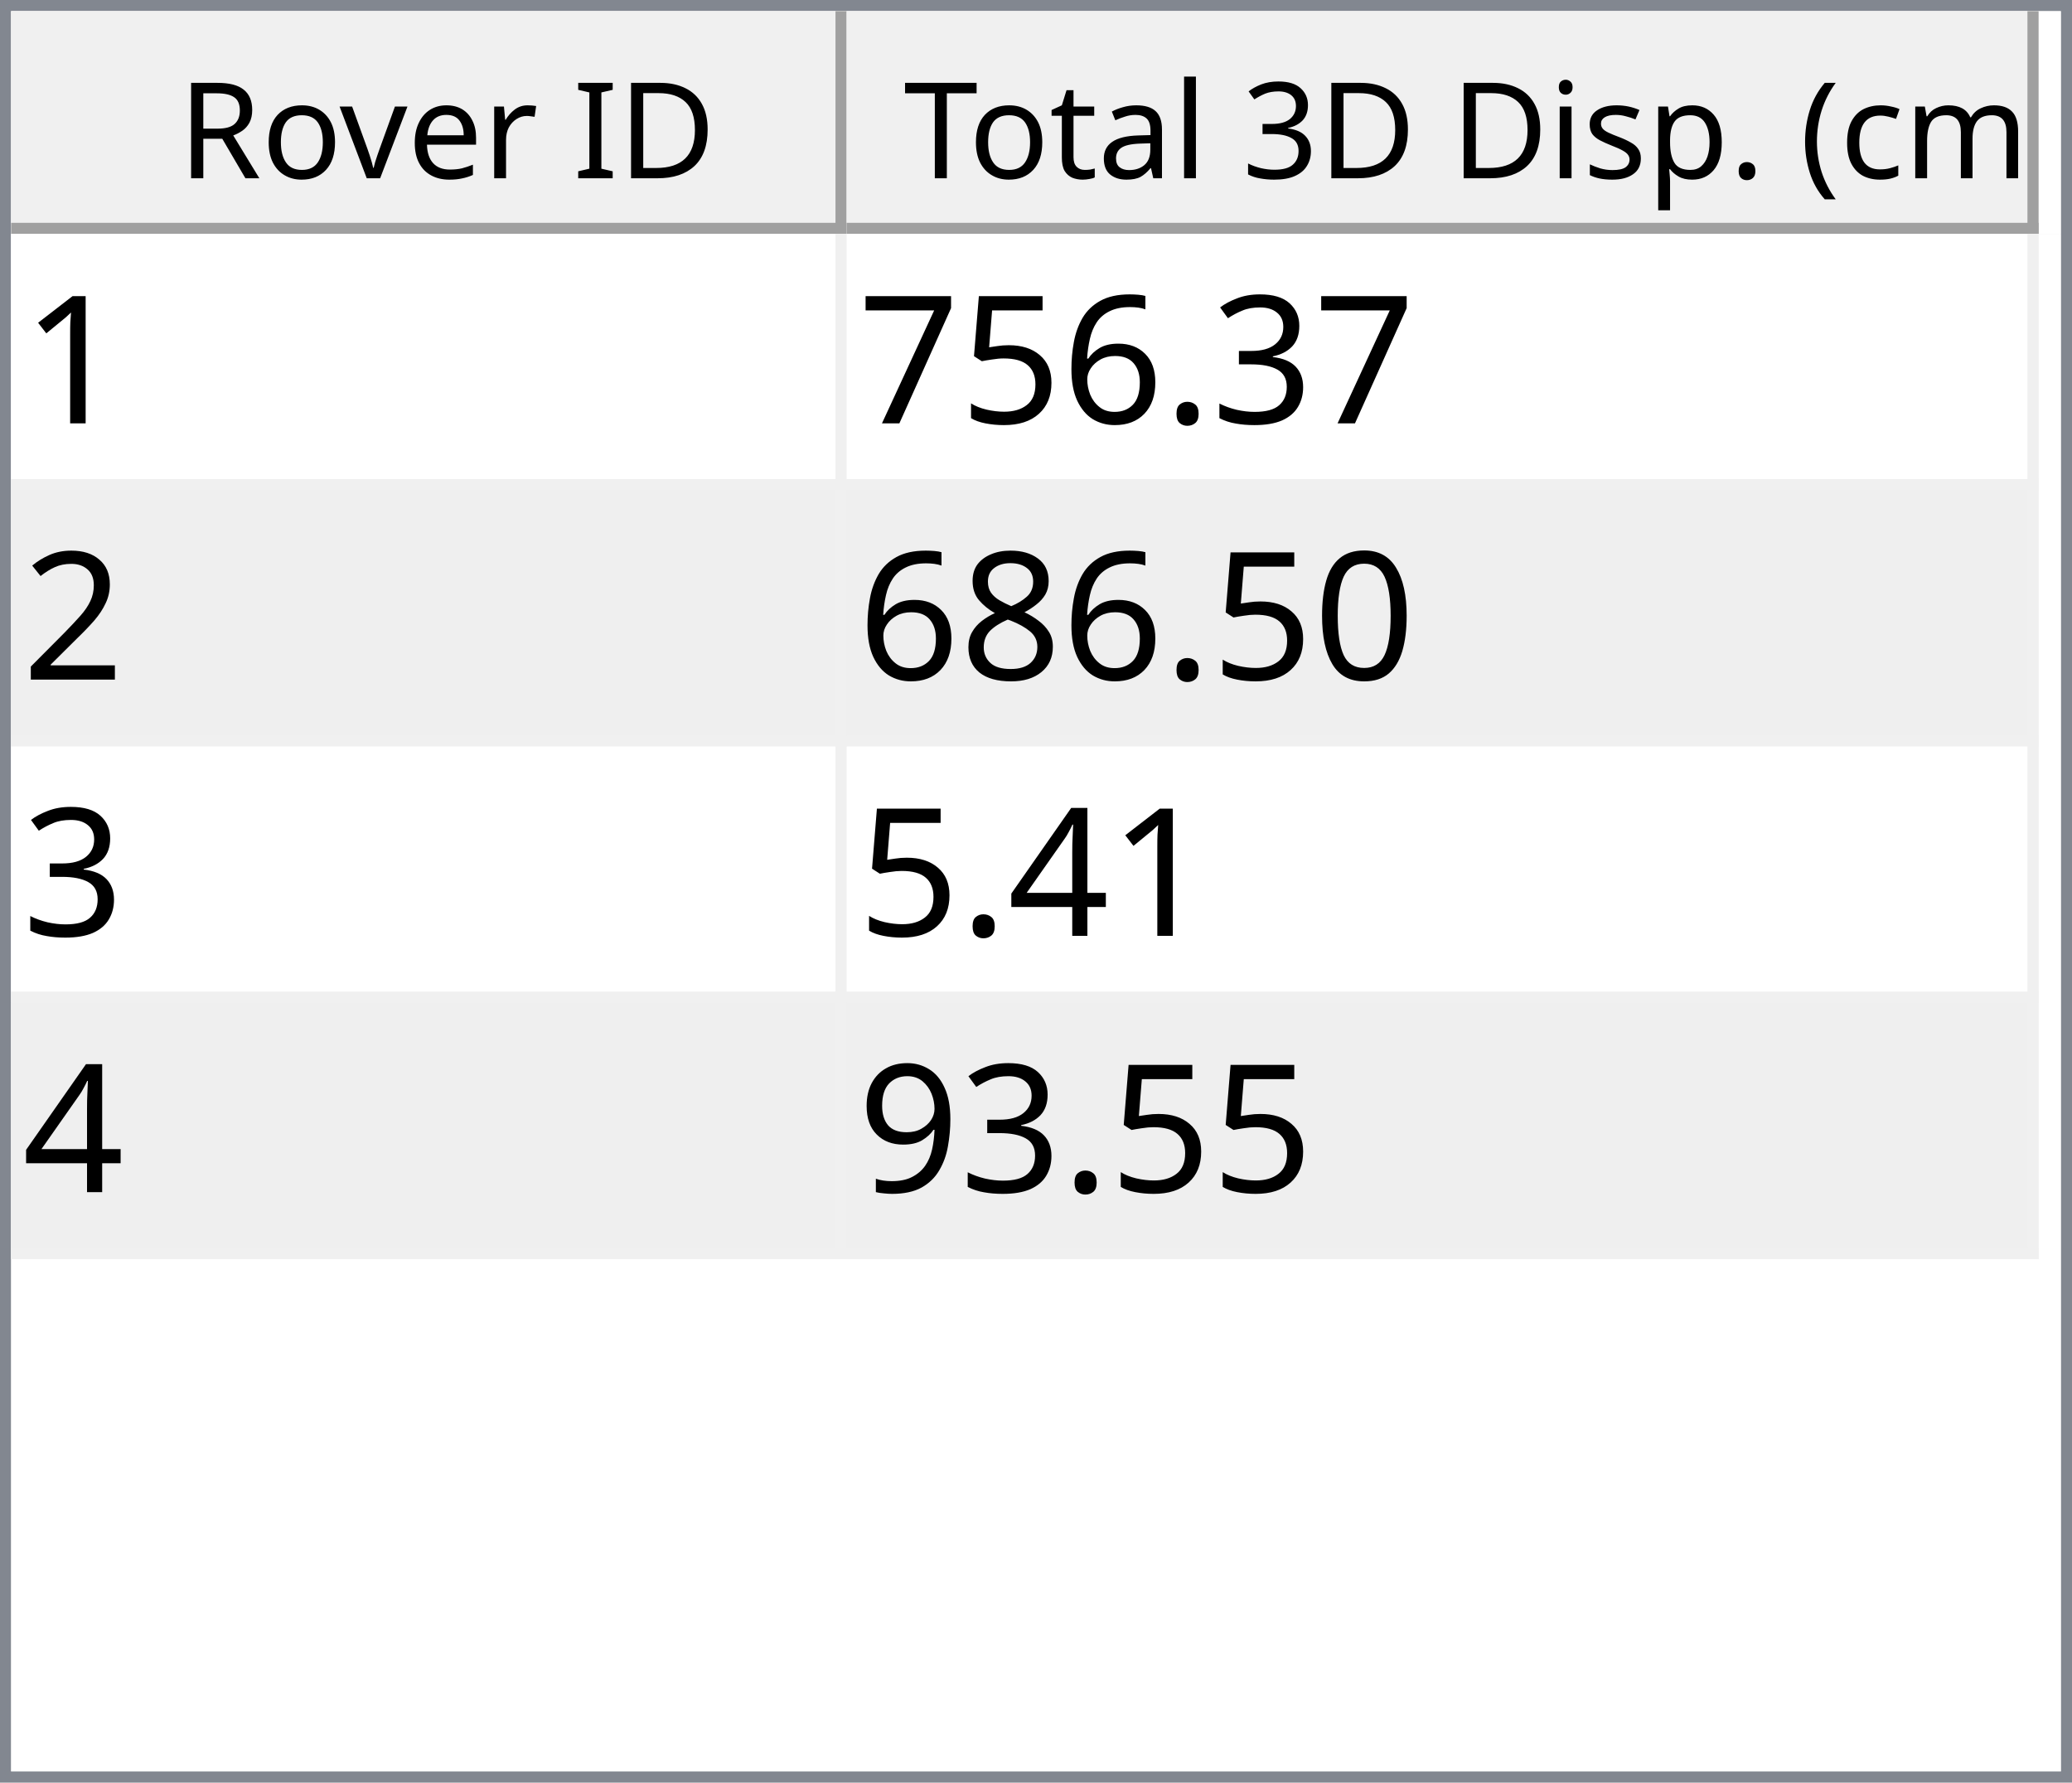
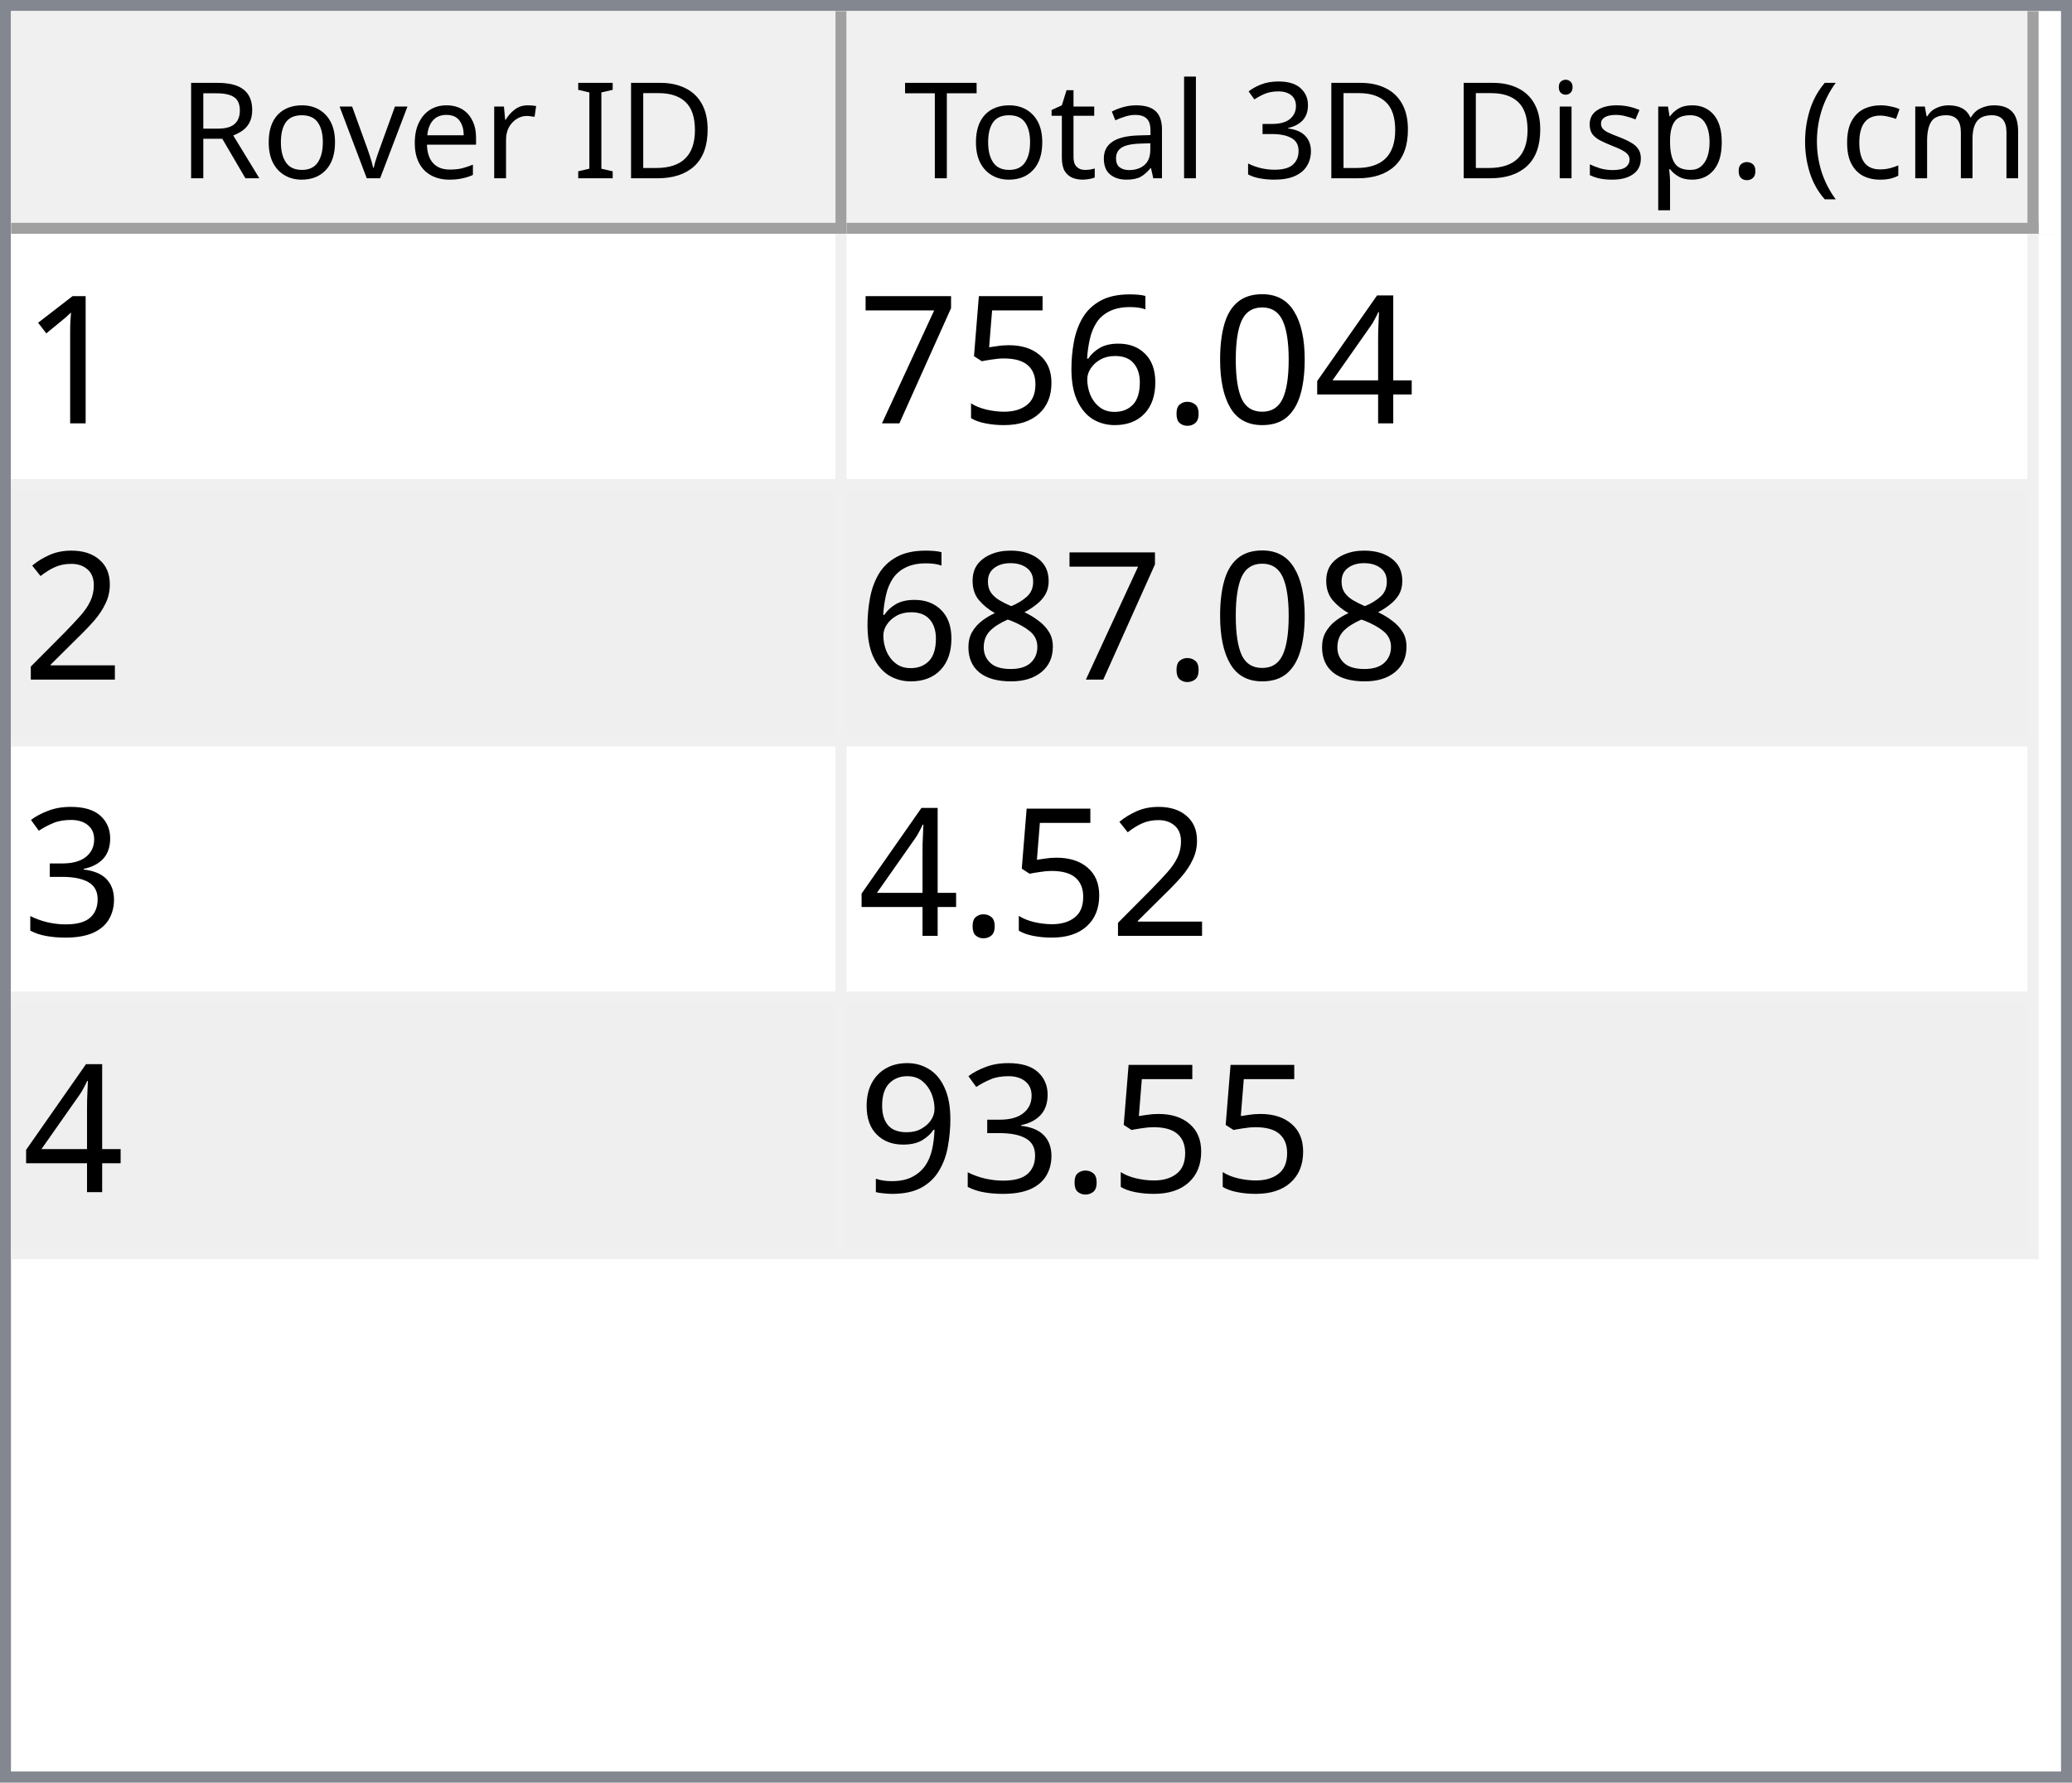
<svg xmlns="http://www.w3.org/2000/svg" style="fill-opacity:1; color-rendering:auto; color-interpolation:auto; text-rendering:auto; stroke:black; stroke-linecap:square; stroke-miterlimit:10; shape-rendering:auto; stroke-opacity:1; fill:black; stroke-dasharray:none; font-weight:normal; stroke-width:1; font-family:'Dialog'; font-style:normal; stroke-linejoin:miter; font-size:12px; stroke-dashoffset:0; image-rendering:auto;" width="186" height="160">
  <defs id="genericDefs" />
  <g>
    <defs id="defs1">
      <clipPath clipPathUnits="userSpaceOnUse" id="clipPath1">
        <path d="M0 0 L186 0 L186 160 L0 160 L0 0 Z" />
      </clipPath>
      <clipPath clipPathUnits="userSpaceOnUse" id="clipPath2">
        <path d="M0 0 L0 160 L186 160 L186 0 Z" />
      </clipPath>
      <clipPath clipPathUnits="userSpaceOnUse" id="clipPath3">
        <path d="M0 0 L0 20 L184 20 L184 0 Z" />
      </clipPath>
      <clipPath clipPathUnits="userSpaceOnUse" id="clipPath4">
        <path d="M0 0 L0 20 L75 20 L75 0 Z" />
      </clipPath>
      <clipPath clipPathUnits="userSpaceOnUse" id="clipPath5">
        <path d="M1 1 L1 19 L74 19 L74 1 Z" />
      </clipPath>
      <clipPath clipPathUnits="userSpaceOnUse" id="clipPath6">
        <path d="M0 0 L0 18 L73 18 L73 0 Z" />
      </clipPath>
      <clipPath clipPathUnits="userSpaceOnUse" id="clipPath7">
        <path d="M-0.5 -0.5 L-0.5 19.5 L74.5 19.5 L74.5 -0.5 Z" />
      </clipPath>
      <clipPath clipPathUnits="userSpaceOnUse" id="clipPath8">
        <path d="M0 0 L0 20 L107 20 L107 0 Z" />
      </clipPath>
      <clipPath clipPathUnits="userSpaceOnUse" id="clipPath9">
        <path d="M1 1 L1 19 L106 19 L106 1 Z" />
      </clipPath>
      <clipPath clipPathUnits="userSpaceOnUse" id="clipPath10">
        <path d="M0 0 L0 18 L105 18 L105 0 Z" />
      </clipPath>
      <clipPath clipPathUnits="userSpaceOnUse" id="clipPath11">
        <path d="M-0.5 -0.5 L-0.5 19.5 L106.5 19.5 L106.5 -0.5 Z" />
      </clipPath>
      <clipPath clipPathUnits="userSpaceOnUse" id="clipPath12">
        <path d="M0 0 L0 138 L184 138 L184 0 Z" />
      </clipPath>
      <clipPath clipPathUnits="userSpaceOnUse" id="clipPath13">
        <path d="M0 0 L0 92 L182 92 L182 0 Z" />
      </clipPath>
      <clipPath clipPathUnits="userSpaceOnUse" id="clipPath14">
        <path d="M-0.5 -0.5 L-0.5 91.5 L181.5 91.5 L181.5 -0.5 Z" />
      </clipPath>
      <clipPath clipPathUnits="userSpaceOnUse" id="clipPath15">
        <path d="M0 0 L0 22 L74 22 L74 0 Z" />
      </clipPath>
      <clipPath clipPathUnits="userSpaceOnUse" id="clipPath16">
        <path d="M0 0 L0 22 L106 22 L106 0 Z" />
      </clipPath>
      <font horiz-adv-x="64.551" id="font1">
        <font-face ascent="107.91" descent="25.098" units-per-em="100" style="font-style:normal; font-family:Segoe UI; font-weight:normal;" />
        <missing-glyph horiz-adv-x="64.551" d="M8.109 0 L8.109 68.266 L56.453 68.266 L56.453 0 L8.109 0 ZM15.328 7.234 L49.219 7.234 L49.219 61.031 L15.328 61.031 L15.328 7.234 Z" />
        <glyph unicode="D" horiz-adv-x="70.117" d="M9.188 0 L9.188 70.016 L28.516 70.016 Q65.531 70.016 65.531 35.891 Q65.531 19.672 55.25 9.836 Q44.969 0 27.734 0 L9.188 0 ZM17.391 62.594 L17.391 7.422 L27.828 7.422 Q41.609 7.422 49.273 14.797 Q56.938 22.172 56.938 35.688 Q56.938 62.594 28.328 62.594 L17.391 62.594 Z" />
        <glyph unicode="I" horiz-adv-x="26.611" d="M17.391 0 L9.188 0 L9.188 70.016 L17.391 70.016 L17.391 0 Z" />
        <glyph unicode=" " horiz-adv-x="27.393" d="" />
        <glyph unicode="r" horiz-adv-x="34.766" d="M34.188 41.891 Q32.078 43.5 28.125 43.5 Q23 43.5 19.555 38.672 Q16.109 33.844 16.109 25.484 L16.109 0 L8.109 0 L8.109 50 L16.109 50 L16.109 39.703 L16.312 39.703 Q18.016 44.969 21.531 47.922 Q25.047 50.875 29.391 50.875 Q32.516 50.875 34.188 50.203 L34.188 41.891 Z" />
        <glyph unicode="e" horiz-adv-x="52.295" d="M48.297 23 L12.984 23 Q13.188 14.656 17.484 10.109 Q21.781 5.562 29.297 5.562 Q37.75 5.562 44.828 11.141 L44.828 3.609 Q38.234 -1.172 27.391 -1.172 Q16.797 -1.172 10.742 5.641 Q4.688 12.453 4.688 24.812 Q4.688 36.469 11.305 43.82 Q17.922 51.172 27.734 51.172 Q37.547 51.172 42.922 44.828 Q48.297 38.484 48.297 27.203 L48.297 23 ZM40.094 29.781 Q40.047 36.719 36.75 40.578 Q33.453 44.438 27.594 44.438 Q21.922 44.438 17.969 40.383 Q14.016 36.328 13.094 29.781 L40.094 29.781 Z" />
        <glyph unicode="v" horiz-adv-x="47.9" d="M47.406 50 L27.484 0 L19.625 0 L0.688 50 L9.469 50 L22.172 13.672 Q23.578 9.672 23.922 6.688 L24.125 6.688 Q24.609 10.453 25.688 13.484 L38.969 50 L47.406 50 Z" />
        <glyph unicode="o" horiz-adv-x="58.594" d="M29 -1.172 Q17.922 -1.172 11.305 5.836 Q4.688 12.844 4.688 24.422 Q4.688 37.016 11.57 44.094 Q18.453 51.172 30.172 51.172 Q41.359 51.172 47.633 44.289 Q53.906 37.406 53.906 25.203 Q53.906 13.234 47.141 6.031 Q40.375 -1.172 29 -1.172 ZM29.594 44.438 Q21.875 44.438 17.383 39.188 Q12.891 33.938 12.891 24.703 Q12.891 15.828 17.43 10.695 Q21.969 5.562 29.594 5.562 Q37.359 5.562 41.531 10.594 Q45.703 15.625 45.703 24.906 Q45.703 34.281 41.531 39.359 Q37.359 44.438 29.594 44.438 Z" />
        <glyph unicode="R" horiz-adv-x="59.814" d="M59.375 0 L49.609 0 L37.891 19.625 Q36.281 22.359 34.766 24.289 Q33.25 26.219 31.664 27.438 Q30.078 28.656 28.25 29.219 Q26.422 29.781 24.125 29.781 L17.391 29.781 L17.391 0 L9.188 0 L9.188 70.016 L30.078 70.016 Q34.672 70.016 38.555 68.867 Q42.438 67.719 45.289 65.375 Q48.141 63.031 49.758 59.547 Q51.375 56.062 51.375 51.375 Q51.375 47.703 50.273 44.656 Q49.172 41.609 47.148 39.211 Q45.125 36.812 42.266 35.133 Q39.406 33.453 35.844 32.516 L35.844 32.328 Q37.594 31.547 38.891 30.547 Q40.188 29.547 41.359 28.18 Q42.531 26.812 43.68 25.078 Q44.828 23.344 46.234 21.047 L59.375 0 ZM17.391 62.594 L17.391 37.203 L28.516 37.203 Q31.594 37.203 34.203 38.133 Q36.812 39.062 38.719 40.797 Q40.625 42.531 41.703 45.047 Q42.781 47.562 42.781 50.688 Q42.781 56.297 39.141 59.445 Q35.5 62.594 28.609 62.594 L17.391 62.594 Z" />
        <glyph unicode=")" horiz-adv-x="30.176" d="M8.297 -15.922 L1.172 -15.922 Q16.406 2.344 16.406 26.812 Q16.406 51.469 1.078 70.016 L8.297 70.016 Q23.531 52.156 23.531 26.703 Q23.531 1.375 8.297 -15.922 Z" />
        <glyph unicode="m" horiz-adv-x="86.133" d="M79.109 0 L71.094 0 L71.094 28.719 Q71.094 37.016 68.531 40.727 Q65.969 44.438 59.906 44.438 Q54.781 44.438 51.195 39.75 Q47.609 35.062 47.609 28.516 L47.609 0 L39.594 0 L39.594 29.688 Q39.594 44.438 28.219 44.438 Q22.953 44.438 19.531 40.016 Q16.109 35.594 16.109 28.516 L16.109 0 L8.109 0 L8.109 50 L16.109 50 L16.109 42.094 L16.312 42.094 Q21.625 51.172 31.844 51.172 Q36.969 51.172 40.773 48.312 Q44.578 45.453 46 40.828 Q51.562 51.172 62.594 51.172 Q79.109 51.172 79.109 30.812 L79.109 0 Z" />
        <glyph unicode="c" horiz-adv-x="46.191" d="M42.188 2.297 Q36.422 -1.172 28.516 -1.172 Q17.828 -1.172 11.258 5.789 Q4.688 12.75 4.688 23.828 Q4.688 36.188 11.766 43.68 Q18.844 51.172 30.672 51.172 Q37.25 51.172 42.281 48.734 L42.281 40.531 Q36.719 44.438 30.375 44.438 Q22.703 44.438 17.797 38.945 Q12.891 33.453 12.891 24.516 Q12.891 15.719 17.508 10.641 Q22.125 5.562 29.891 5.562 Q36.422 5.562 42.188 9.906 L42.188 2.297 Z" />
        <glyph unicode="(" horiz-adv-x="30.176" d="M29.109 -15.922 L21.969 -15.922 Q6.844 1.375 6.844 26.703 Q6.844 52.156 21.969 70.016 L29.203 70.016 Q13.875 51.469 13.875 26.812 Q13.875 2.344 29.109 -15.922 Z" />
        <glyph unicode="." horiz-adv-x="21.68" d="M10.891 -1.078 Q8.641 -1.078 7.055 0.539 Q5.469 2.156 5.469 4.391 Q5.469 6.641 7.055 8.273 Q8.641 9.906 10.891 9.906 Q13.188 9.906 14.797 8.273 Q16.406 6.641 16.406 4.391 Q16.406 2.156 14.797 0.539 Q13.188 -1.078 10.891 -1.078 Z" />
        <glyph unicode="p" horiz-adv-x="58.789" d="M16.312 7.234 L16.109 7.234 L16.109 -23 L8.109 -23 L8.109 50 L16.109 50 L16.109 41.219 L16.312 41.219 Q22.219 51.172 33.594 51.172 Q43.266 51.172 48.688 44.461 Q54.109 37.75 54.109 26.469 Q54.109 13.922 48 6.375 Q41.891 -1.172 31.297 -1.172 Q21.578 -1.172 16.312 7.234 ZM16.109 27.391 L16.109 20.406 Q16.109 14.203 20.141 9.883 Q24.172 5.562 30.375 5.562 Q37.641 5.562 41.773 11.133 Q45.906 16.703 45.906 26.609 Q45.906 34.969 42.047 39.703 Q38.188 44.438 31.594 44.438 Q24.609 44.438 20.359 39.578 Q16.109 34.719 16.109 27.391 Z" />
        <glyph unicode="s" horiz-adv-x="42.432" d="M5.078 1.812 L5.078 10.406 Q11.625 5.562 19.484 5.562 Q30.031 5.562 30.031 12.594 Q30.031 14.594 29.125 15.992 Q28.219 17.391 26.68 18.461 Q25.141 19.531 23.07 20.383 Q21 21.234 18.609 22.172 Q15.281 23.484 12.766 24.828 Q10.25 26.172 8.57 27.859 Q6.891 29.547 6.031 31.695 Q5.172 33.844 5.172 36.719 Q5.172 40.234 6.789 42.945 Q8.406 45.656 11.086 47.484 Q13.766 49.312 17.211 50.242 Q20.656 51.172 24.312 51.172 Q30.812 51.172 35.938 48.922 L35.938 40.828 Q30.422 44.438 23.25 44.438 Q21 44.438 19.195 43.922 Q17.391 43.406 16.094 42.477 Q14.797 41.547 14.086 40.258 Q13.375 38.969 13.375 37.406 Q13.375 35.453 14.086 34.133 Q14.797 32.812 16.164 31.789 Q17.531 30.766 19.484 29.938 Q21.438 29.109 23.922 28.125 Q27.25 26.859 29.883 25.516 Q32.516 24.172 34.375 22.484 Q36.234 20.797 37.234 18.602 Q38.234 16.406 38.234 13.375 Q38.234 9.672 36.602 6.938 Q34.969 4.203 32.234 2.398 Q29.5 0.594 25.93 -0.289 Q22.359 -1.172 18.453 -1.172 Q10.75 -1.172 5.078 1.812 Z" />
        <glyph unicode="i" horiz-adv-x="24.219" d="M12.203 62.703 Q10.062 62.703 8.547 64.164 Q7.031 65.625 7.031 67.875 Q7.031 70.125 8.547 71.609 Q10.062 73.094 12.203 73.094 Q14.406 73.094 15.945 71.609 Q17.484 70.125 17.484 67.875 Q17.484 65.719 15.945 64.211 Q14.406 62.703 12.203 62.703 ZM16.109 0 L8.109 0 L8.109 50 L16.109 50 L16.109 0 Z" />
        <glyph unicode="3" horiz-adv-x="53.906" d="M46.531 19.828 Q46.531 15.094 44.75 11.211 Q42.969 7.328 39.719 4.57 Q36.469 1.812 31.93 0.297 Q27.391 -1.219 21.922 -1.219 Q11.922 -1.219 6 2.594 L6 11.188 Q13.094 5.609 22.219 5.609 Q25.875 5.609 28.828 6.539 Q31.781 7.469 33.906 9.227 Q36.031 10.984 37.18 13.477 Q38.328 15.969 38.328 19.094 Q38.328 32.812 18.797 32.812 L12.984 32.812 L12.984 39.594 L18.5 39.594 Q35.797 39.594 35.797 52.484 Q35.797 64.406 22.609 64.406 Q15.188 64.406 8.688 59.422 L8.688 67.188 Q15.375 71.188 24.609 71.188 Q29 71.188 32.57 69.969 Q36.141 68.75 38.68 66.555 Q41.219 64.359 42.609 61.281 Q44 58.203 44 54.5 Q44 40.672 30.031 36.719 L30.031 36.531 Q33.594 36.141 36.625 34.797 Q39.656 33.453 41.852 31.305 Q44.047 29.156 45.289 26.25 Q46.531 23.344 46.531 19.828 Z" />
        <glyph unicode="l" horiz-adv-x="24.219" d="M16.109 0 L8.109 0 L8.109 74.031 L16.109 74.031 L16.109 0 Z" />
        <glyph unicode="a" horiz-adv-x="50.879" d="M43.891 0 L35.891 0 L35.891 7.812 L35.688 7.812 Q30.469 -1.172 20.312 -1.172 Q12.844 -1.172 8.617 2.781 Q4.391 6.734 4.391 13.281 Q4.391 27.297 20.906 29.594 L35.891 31.688 Q35.891 44.438 25.594 44.438 Q16.547 44.438 9.281 38.281 L9.281 46.484 Q16.656 51.172 26.266 51.172 Q43.891 51.172 43.891 32.516 L43.891 0 ZM35.891 25.297 L23.828 23.641 Q18.266 22.859 15.43 20.875 Q12.594 18.891 12.594 13.875 Q12.594 10.203 15.211 7.883 Q17.828 5.562 22.172 5.562 Q28.125 5.562 32.008 9.742 Q35.891 13.922 35.891 20.312 L35.891 25.297 Z" />
        <glyph unicode="t" horiz-adv-x="33.887" d="M31.297 0.484 Q28.469 -1.078 23.828 -1.078 Q10.688 -1.078 10.688 13.578 L10.688 43.172 L2.094 43.172 L2.094 50 L10.688 50 L10.688 62.203 L18.703 64.797 L18.703 50 L31.297 50 L31.297 43.172 L18.703 43.172 L18.703 14.984 Q18.703 9.969 20.414 7.82 Q22.125 5.672 26.078 5.672 Q29.109 5.672 31.297 7.328 L31.297 0.484 Z" />
        <glyph unicode="T" horiz-adv-x="52.393" d="M50.594 62.594 L30.375 62.594 L30.375 0 L22.172 0 L22.172 62.594 L2 62.594 L2 70.016 L50.594 70.016 L50.594 62.594 Z" />
      </font>
      <font horiz-adv-x="75.0" id="font2">
        <font-face ascent="100.537" descent="21.973" units-per-em="100" style="font-style:normal; font-family:sans-serif; font-weight:normal;" />
        <missing-glyph horiz-adv-x="75.0" d="M12.5 0 L12.5 62.5 L62.5 62.5 L62.5 0 L12.5 0 ZM14.062 1.562 L60.938 1.562 L60.938 60.938 L14.062 60.938 L14.062 1.562 Z" />
        <glyph unicode="1" horiz-adv-x="55.615" d="M37.25 0 L28.469 0 L28.469 56 Q25.297 52.984 20.141 49.953 Q14.984 46.922 10.891 45.406 L10.891 53.906 Q18.266 57.375 23.781 62.305 Q29.297 67.234 31.594 71.875 L37.25 71.875 L37.25 0 Z" />
-         <glyph unicode="3" horiz-adv-x="55.615" d="M4.203 18.891 L12.984 20.062 Q14.5 12.594 18.141 9.297 Q21.781 6 27 6 Q33.203 6 37.477 10.297 Q41.75 14.594 41.75 20.953 Q41.75 27 37.797 30.93 Q33.844 34.859 27.734 34.859 Q25.25 34.859 21.531 33.891 L22.516 41.609 Q23.391 41.5 23.922 41.5 Q29.547 41.5 34.039 44.43 Q38.531 47.359 38.531 53.469 Q38.531 58.297 35.258 61.477 Q31.984 64.656 26.812 64.656 Q21.688 64.656 18.266 61.43 Q14.844 58.203 13.875 51.766 L5.078 53.328 Q6.688 62.156 12.398 67.016 Q18.109 71.875 26.609 71.875 Q32.469 71.875 37.398 69.359 Q42.328 66.844 44.945 62.5 Q47.562 58.156 47.562 53.266 Q47.562 48.641 45.07 44.828 Q42.578 41.016 37.703 38.766 Q44.047 37.312 47.562 32.695 Q51.078 28.078 51.078 21.141 Q51.078 11.766 44.242 5.25 Q37.406 -1.266 26.953 -1.266 Q17.531 -1.266 11.305 4.352 Q5.078 9.969 4.203 18.891 Z" />
+         <glyph unicode="4" horiz-adv-x="55.615" d="M32.328 0 L32.328 17.141 L1.266 17.141 L1.266 25.203 L33.938 71.578 L41.109 71.578 L41.109 25.203 L50.781 25.203 L50.781 17.141 L41.109 17.141 L41.109 0 L32.328 0 ZM32.328 25.203 L32.328 57.469 L9.906 25.203 L32.328 25.203 Z" />
+         <glyph unicode="0" horiz-adv-x="55.615" d="M4.156 35.297 Q4.156 48 6.766 55.742 Q9.375 63.484 14.523 67.68 Q19.672 71.875 27.484 71.875 Q33.25 71.875 37.594 69.555 Q41.938 67.234 44.773 62.867 Q47.609 58.5 49.219 52.227 Q50.828 45.953 50.828 35.297 Q50.828 22.703 48.242 14.969 Q45.656 7.234 40.508 3.008 Q35.359 -1.219 27.484 -1.219 Q17.141 -1.219 11.234 6.203 Q4.156 15.141 4.156 35.297 ZM13.188 35.297 Q13.188 17.672 17.312 11.836 Q21.438 6 27.484 6 Q33.547 6 37.672 11.859 Q41.797 17.719 41.797 35.297 Q41.797 52.984 37.672 58.789 Q33.547 64.594 27.391 64.594 Q21.344 64.594 17.719 59.469 Q13.188 52.938 13.188 35.297 Z" />
        <glyph unicode="." horiz-adv-x="27.783" d="M9.078 0 L9.078 10.016 L19.094 10.016 L19.094 0 L9.078 0 Z" />
        <glyph unicode="6" horiz-adv-x="55.615" d="M49.75 54.047 L41.016 53.375 Q39.844 58.547 37.703 60.891 Q34.125 64.656 28.906 64.656 Q24.703 64.656 21.531 62.312 Q17.391 59.281 14.992 53.469 Q12.594 47.656 12.5 36.922 Q15.672 41.75 20.266 44.094 Q24.859 46.438 29.891 46.438 Q38.672 46.438 44.852 39.969 Q51.031 33.5 51.031 23.25 Q51.031 16.5 48.125 10.719 Q45.219 4.938 40.141 1.859 Q35.062 -1.219 28.609 -1.219 Q17.625 -1.219 10.695 6.859 Q3.766 14.938 3.766 33.5 Q3.766 54.25 11.422 63.672 Q18.109 71.875 29.438 71.875 Q37.891 71.875 43.289 67.141 Q48.688 62.406 49.75 54.047 ZM13.875 23.188 Q13.875 18.656 15.797 14.508 Q17.719 10.359 21.188 8.18 Q24.656 6 28.469 6 Q34.031 6 38.039 10.492 Q42.047 14.984 42.047 22.703 Q42.047 30.125 38.086 34.398 Q34.125 38.672 28.125 38.672 Q22.172 38.672 18.023 34.398 Q13.875 30.125 13.875 23.188 Z" />
        <glyph unicode="5" horiz-adv-x="55.615" d="M4.156 18.75 L13.375 19.531 Q14.406 12.797 18.141 9.398 Q21.875 6 27.156 6 Q33.5 6 37.891 10.789 Q42.281 15.578 42.281 23.484 Q42.281 31 38.062 35.352 Q33.844 39.703 27 39.703 Q22.75 39.703 19.336 37.773 Q15.922 35.844 13.969 32.766 L5.719 33.844 L12.641 70.609 L48.25 70.609 L48.25 62.203 L19.672 62.203 L15.828 42.969 Q22.266 47.469 29.344 47.469 Q38.719 47.469 45.164 40.969 Q51.609 34.469 51.609 24.266 Q51.609 14.547 45.953 7.469 Q39.062 -1.219 27.156 -1.219 Q17.391 -1.219 11.211 4.25 Q5.031 9.719 4.156 18.75 Z" />
        <glyph unicode="7" horiz-adv-x="55.615" d="M4.734 62.203 L4.734 70.656 L51.078 70.656 L51.078 63.812 Q44.234 56.547 37.523 44.484 Q30.812 32.422 27.156 19.672 Q24.516 10.688 23.781 0 L14.75 0 Q14.891 8.453 18.062 20.414 Q21.234 32.375 27.172 43.484 Q33.109 54.594 39.797 62.203 L4.734 62.203 Z" />
        <glyph unicode="2" horiz-adv-x="55.615" d="M50.344 8.453 L50.344 0 L3.031 0 Q2.938 3.172 4.047 6.109 Q5.859 10.938 9.836 15.625 Q13.812 20.312 21.344 26.469 Q33.016 36.031 37.117 41.625 Q41.219 47.219 41.219 52.203 Q41.219 57.422 37.477 61.008 Q33.734 64.594 27.734 64.594 Q21.391 64.594 17.578 60.789 Q13.766 56.984 13.719 50.25 L4.688 51.172 Q5.609 61.281 11.664 66.578 Q17.719 71.875 27.938 71.875 Q38.234 71.875 44.242 66.164 Q50.25 60.453 50.25 52 Q50.25 47.703 48.492 43.555 Q46.734 39.406 42.656 34.812 Q38.578 30.219 29.109 22.219 Q21.188 15.578 18.945 13.211 Q16.703 10.844 15.234 8.453 L50.344 8.453 Z" />
-         <glyph unicode="0" horiz-adv-x="55.615" d="M4.156 35.297 Q4.156 48 6.766 55.742 Q9.375 63.484 14.523 67.68 Q19.672 71.875 27.484 71.875 Q33.25 71.875 37.594 69.555 Q41.938 67.234 44.773 62.867 Q47.609 58.5 49.219 52.227 Q50.828 45.953 50.828 35.297 Q50.828 22.703 48.242 14.969 Q45.656 7.234 40.508 3.008 Q35.359 -1.219 27.484 -1.219 Q17.141 -1.219 11.234 6.203 Q4.156 15.141 4.156 35.297 ZM13.188 35.297 Q13.188 17.672 17.312 11.836 Q21.438 6 27.484 6 Q33.547 6 37.672 11.859 Q41.797 17.719 41.797 35.297 Q41.797 52.984 37.672 58.789 Q33.547 64.594 27.391 64.594 Q21.344 64.594 17.719 59.469 Q13.188 52.938 13.188 35.297 Z" />
        <glyph unicode="8" horiz-adv-x="55.615" d="M17.672 38.812 Q12.203 40.828 9.57 44.539 Q6.938 48.25 6.938 53.422 Q6.938 61.234 12.555 66.555 Q18.172 71.875 27.484 71.875 Q36.859 71.875 42.578 66.43 Q48.297 60.984 48.297 53.172 Q48.297 48.188 45.68 44.508 Q43.062 40.828 37.75 38.812 Q44.344 36.672 47.781 31.883 Q51.219 27.094 51.219 20.453 Q51.219 11.281 44.727 5.031 Q38.234 -1.219 27.641 -1.219 Q17.047 -1.219 10.547 5.055 Q4.047 11.328 4.047 20.703 Q4.047 27.688 7.594 32.398 Q11.141 37.109 17.672 38.812 ZM15.922 53.719 Q15.922 48.641 19.195 45.414 Q22.469 42.188 27.688 42.188 Q32.766 42.188 36.016 45.383 Q39.266 48.578 39.266 53.219 Q39.266 58.062 35.914 61.359 Q32.562 64.656 27.594 64.656 Q22.562 64.656 19.242 61.43 Q15.922 58.203 15.922 53.719 ZM13.094 20.656 Q13.094 16.891 14.875 13.375 Q16.656 9.859 20.172 7.93 Q23.688 6 27.734 6 Q34.031 6 38.133 10.055 Q42.234 14.109 42.234 20.359 Q42.234 26.703 38.016 30.859 Q33.797 35.016 27.438 35.016 Q21.234 35.016 17.164 30.914 Q13.094 26.812 13.094 20.656 Z" />
-         <glyph unicode="4" horiz-adv-x="55.615" d="M32.328 0 L32.328 17.141 L1.266 17.141 L1.266 25.203 L33.938 71.578 L41.109 71.578 L41.109 25.203 L50.781 25.203 L50.781 17.141 L41.109 17.141 L41.109 0 L32.328 0 ZM32.328 25.203 L32.328 57.469 L9.906 25.203 L32.328 25.203 Z" />
+         <glyph unicode="3" horiz-adv-x="55.615" d="M4.203 18.891 L12.984 20.062 Q14.5 12.594 18.141 9.297 Q21.781 6 27 6 Q33.203 6 37.477 10.297 Q41.75 14.594 41.75 20.953 Q41.75 27 37.797 30.93 Q33.844 34.859 27.734 34.859 Q25.25 34.859 21.531 33.891 L22.516 41.609 Q23.391 41.5 23.922 41.5 Q29.547 41.5 34.039 44.43 Q38.531 47.359 38.531 53.469 Q38.531 58.297 35.258 61.477 Q31.984 64.656 26.812 64.656 Q21.688 64.656 18.266 61.43 Q14.844 58.203 13.875 51.766 L5.078 53.328 Q6.688 62.156 12.398 67.016 Q18.109 71.875 26.609 71.875 Q32.469 71.875 37.398 69.359 Q42.328 66.844 44.945 62.5 Q47.562 58.156 47.562 53.266 Q47.562 48.641 45.07 44.828 Q42.578 41.016 37.703 38.766 Q44.047 37.312 47.562 32.695 Q51.078 28.078 51.078 21.141 Q51.078 11.766 44.242 5.25 Q37.406 -1.266 26.953 -1.266 Q17.531 -1.266 11.305 4.352 Q5.078 9.969 4.203 18.891 Z" />
        <glyph unicode="9" horiz-adv-x="55.615" d="M5.469 16.547 L13.922 17.328 Q14.984 11.375 18.016 8.688 Q21.047 6 25.781 6 Q29.828 6 32.883 7.859 Q35.938 9.719 37.891 12.82 Q39.844 15.922 41.164 21.195 Q42.484 26.469 42.484 31.938 Q42.484 32.516 42.438 33.688 Q39.797 29.5 35.234 26.883 Q30.672 24.266 25.344 24.266 Q16.453 24.266 10.305 30.711 Q4.156 37.156 4.156 47.703 Q4.156 58.594 10.578 65.234 Q17 71.875 26.656 71.875 Q33.641 71.875 39.43 68.117 Q45.219 64.359 48.219 57.398 Q51.219 50.438 51.219 37.25 Q51.219 23.531 48.242 15.406 Q45.266 7.281 39.383 3.031 Q33.5 -1.219 25.594 -1.219 Q17.188 -1.219 11.867 3.445 Q6.547 8.109 5.469 16.547 ZM41.453 48.141 Q41.453 55.719 37.43 60.156 Q33.406 64.594 27.734 64.594 Q21.875 64.594 17.531 59.812 Q13.188 55.031 13.188 47.406 Q13.188 40.578 17.312 36.305 Q21.438 32.031 27.484 32.031 Q33.594 32.031 37.523 36.305 Q41.453 40.578 41.453 48.141 Z" />
      </font>
    </defs>
    <g style="fill:white; stroke:white;">
      <rect x="0" y="0" width="186" style="clip-path:url(#clipPath1); stroke:none;" height="160" />
    </g>
    <g style="fill:white; text-rendering:optimizeSpeed; color-rendering:optimizeSpeed; image-rendering:optimizeSpeed; shape-rendering:crispEdges; stroke:white; color-interpolation:sRGB;">
      <rect x="0" width="186" height="160" y="0" style="stroke:none;" />
      <path style="stroke:none;" d="M0 160 L186 160 L186 0 L0 0 Z" />
    </g>
    <g style="fill:rgb(240,240,240); font-family:'Segoe UI'; stroke:rgb(240,240,240);">
      <rect x="0" y="0" width="186" style="clip-path:url(#clipPath2); stroke:none;" height="160" />
    </g>
    <g style="fill:rgb(130,135,144); font-family:'Segoe UI'; stroke:rgb(130,135,144);">
      <path d="M0 0 L186 0 L186 160 L0 160 L0 0 ZM1 1 L185 1 L185 159 L1 159 L1 1 Z" style="fill-rule:evenodd; clip-path:url(#clipPath2); stroke:none;" />
    </g>
    <g style="fill:white; font-family:'Segoe UI'; stroke:white;" transform="translate(1,1)">
      <rect x="0" y="0" width="184" style="clip-path:url(#clipPath3); stroke:none;" height="20" />
    </g>
    <g style="fill:rgb(240,240,240); font-family:'Segoe UI'; stroke:rgb(240,240,240);" transform="translate(1,1)">
      <rect x="0" y="0" width="75" style="clip-path:url(#clipPath4); stroke:none;" height="20" />
    </g>
    <g style="font-family:'Segoe UI';" transform="translate(2,2)">
      <text x="14" xml:space="preserve" y="14" style="clip-path:url(#clipPath6); stroke:none;">Rover ID</text>
    </g>
    <g style="fill:rgb(160,160,160); font-family:'Segoe UI'; stroke:rgb(160,160,160); stroke-linejoin:bevel;" transform="translate(1.5,1.5)">
      <line x1="74" x2="74" y1="0" style="fill:none; clip-path:url(#clipPath7);" y2="19" />
    </g>
    <g style="fill:rgb(160,160,160); font-family:'Segoe UI'; stroke:rgb(160,160,160); stroke-linejoin:bevel;" transform="matrix(1,0,0,1,1,1) translate(0.5,0.5)">
      <line x1="0" x2="74" y1="19" style="fill:none; clip-path:url(#clipPath7);" y2="19" />
    </g>
    <g style="fill:rgb(240,240,240); font-family:'Segoe UI'; stroke:rgb(240,240,240);" transform="translate(76,1)">
      <rect x="0" y="0" width="107" style="clip-path:url(#clipPath8); stroke:none;" height="20" />
    </g>
    <g style="font-family:'Segoe UI';" transform="translate(77,2)">
      <text x="1" xml:space="preserve" y="14" style="clip-path:url(#clipPath10); stroke:none;"> Total 3D Disp. (cm)</text>
    </g>
    <g style="fill:rgb(160,160,160); font-family:'Segoe UI'; stroke:rgb(160,160,160); stroke-linejoin:bevel;" transform="translate(76.5,1.5)">
      <line x1="106" x2="106" y1="0" style="fill:none; clip-path:url(#clipPath11);" y2="19" />
    </g>
    <g style="fill:rgb(160,160,160); font-family:'Segoe UI'; stroke:rgb(160,160,160); stroke-linejoin:bevel;" transform="matrix(1,0,0,1,76,1) translate(0.5,0.5)">
      <line x1="0" x2="106" y1="19" style="fill:none; clip-path:url(#clipPath11);" y2="19" />
    </g>
    <g style="fill:white; font-family:'Segoe UI'; stroke:white;" transform="translate(1,21)">
      <rect x="0" y="0" width="184" style="clip-path:url(#clipPath12); stroke:none;" height="138" />
    </g>
    <g style="fill:rgb(240,240,240); font-size:16px; font-family:sans-serif; stroke:rgb(240,240,240);" transform="translate(1,21)">
      <rect x="0" y="0" width="182" style="clip-path:url(#clipPath13); stroke:none;" height="92" />
      <line transform="translate(0.5,0.5)" x1="0" x2="181" y1="22" style="clip-path:url(#clipPath14); fill:none; stroke-linejoin:bevel;" y2="22" />
    </g>
    <g transform="matrix(1,0,0,1,1,21) translate(0.5,0.5)" style="fill:rgb(240,240,240); font-size:16px; font-family:sans-serif; stroke:rgb(240,240,240); stroke-linejoin:bevel;">
      <line x1="0" x2="181" y1="45" style="fill:none; clip-path:url(#clipPath14);" y2="45" />
    </g>
    <g transform="matrix(1,0,0,1,1,21) translate(0.5,0.5)" style="fill:rgb(240,240,240); font-size:16px; font-family:sans-serif; stroke:rgb(240,240,240); stroke-linejoin:bevel;">
      <line x1="0" x2="181" y1="68" style="fill:none; clip-path:url(#clipPath14);" y2="68" />
    </g>
    <g transform="matrix(1,0,0,1,1,21) translate(0.5,0.5)" style="fill:rgb(240,240,240); font-size:16px; font-family:sans-serif; stroke:rgb(240,240,240); stroke-linejoin:bevel;">
      <line x1="0" x2="181" y1="91" style="fill:none; clip-path:url(#clipPath14);" y2="91" />
    </g>
    <g transform="matrix(1,0,0,1,1,21) translate(0.5,0.5)" style="fill:rgb(240,240,240); font-size:16px; font-family:sans-serif; stroke:rgb(240,240,240); stroke-linejoin:bevel;">
      <line x1="74" x2="74" y1="0" style="fill:none; clip-path:url(#clipPath14);" y2="91" />
    </g>
    <g transform="matrix(1,0,0,1,1,21) translate(0.5,0.5)" style="fill:rgb(240,240,240); font-size:16px; font-family:sans-serif; stroke:rgb(240,240,240); stroke-linejoin:bevel;">
      <line x1="181" x2="181" y1="0" style="fill:none; clip-path:url(#clipPath14);" y2="91" />
    </g>
    <g style="fill:white; font-size:16px; font-family:sans-serif; stroke:white;" transform="matrix(1,0,0,1,1,21)">
      <rect x="0" y="0" width="74" style="clip-path:url(#clipPath15); stroke:none;" height="22" />
      <text x="1" y="17" style="fill:black; clip-path:url(#clipPath15); stroke:none;" xml:space="preserve">1</text>
    </g>
    <g style="fill:white; font-size:16px; font-family:sans-serif; stroke:white;" transform="matrix(1,0,0,1,1,21) translate(75,0)">
      <rect x="0" y="0" width="106" style="clip-path:url(#clipPath16); stroke:none;" height="22" />
-       <text x="1" y="17" style="fill:black; clip-path:url(#clipPath16); stroke:none;" xml:space="preserve">756.37</text>
+       <text x="1" y="17" style="fill:black; clip-path:url(#clipPath16); stroke:none;" xml:space="preserve">756.04</text>
    </g>
    <g style="fill:rgb(239,239,239); font-size:16px; font-family:sans-serif; stroke:rgb(239,239,239);" transform="matrix(1,0,0,1,1,21) translate(0,23)">
      <rect x="0" y="0" width="74" style="clip-path:url(#clipPath15); stroke:none;" height="22" />
      <text x="1" y="17" style="fill:black; clip-path:url(#clipPath15); stroke:none;" xml:space="preserve">2</text>
    </g>
    <g style="fill:rgb(239,239,239); font-size:16px; font-family:sans-serif; stroke:rgb(239,239,239);" transform="matrix(1,0,0,1,1,21) translate(75,23)">
      <rect x="0" y="0" width="106" style="clip-path:url(#clipPath16); stroke:none;" height="22" />
-       <text x="1" y="17" style="fill:black; clip-path:url(#clipPath16); stroke:none;" xml:space="preserve">686.50</text>
+       <text x="1" y="17" style="fill:black; clip-path:url(#clipPath16); stroke:none;" xml:space="preserve">687.08</text>
    </g>
    <g style="fill:white; font-size:16px; font-family:sans-serif; stroke:white;" transform="matrix(1,0,0,1,1,21) translate(0,46)">
      <rect x="0" y="0" width="74" style="clip-path:url(#clipPath15); stroke:none;" height="22" />
      <text x="1" y="17" style="fill:black; clip-path:url(#clipPath15); stroke:none;" xml:space="preserve">3</text>
    </g>
    <g style="fill:white; font-size:16px; font-family:sans-serif; stroke:white;" transform="matrix(1,0,0,1,1,21) translate(75,46)">
      <rect x="0" y="0" width="106" style="clip-path:url(#clipPath16); stroke:none;" height="22" />
-       <text x="1" y="17" style="fill:black; clip-path:url(#clipPath16); stroke:none;" xml:space="preserve">5.41</text>
+       <text x="1" y="17" style="fill:black; clip-path:url(#clipPath16); stroke:none;" xml:space="preserve">4.52</text>
    </g>
    <g style="fill:rgb(239,239,239); font-size:16px; font-family:sans-serif; stroke:rgb(239,239,239);" transform="matrix(1,0,0,1,1,21) translate(0,69)">
      <rect x="0" y="0" width="74" style="clip-path:url(#clipPath15); stroke:none;" height="22" />
      <text x="1" y="17" style="fill:black; clip-path:url(#clipPath15); stroke:none;" xml:space="preserve">4</text>
    </g>
    <g style="fill:rgb(239,239,239); font-size:16px; font-family:sans-serif; stroke:rgb(239,239,239);" transform="matrix(1,0,0,1,1,21) translate(75,69)">
      <rect x="0" y="0" width="106" style="clip-path:url(#clipPath16); stroke:none;" height="22" />
      <text x="1" y="17" style="fill:black; clip-path:url(#clipPath16); stroke:none;" xml:space="preserve">93.55</text>
    </g>
  </g>
</svg>
